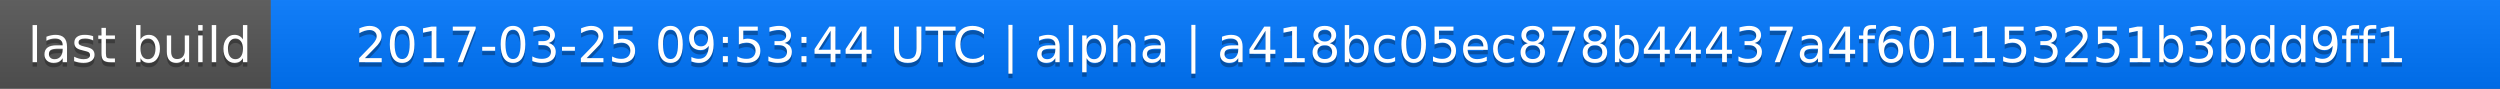
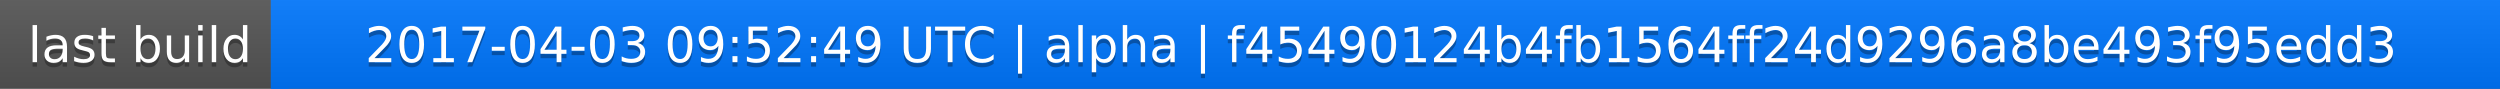
<svg xmlns="http://www.w3.org/2000/svg" width="563" height="20">
  <linearGradient id="a" x2="0" y2="100%">
    <stop offset="0" stop-color="#bbb" stop-opacity=".1" />
    <stop offset="1" stop-opacity=".1" />
  </linearGradient>
  <rect rx="0" width="563" height="20" fill="#555" />
  <rect rx="0" x="61" width="502" height="20" fill="#07f" />
  <path fill="#07f" d="M61 0h4v20h-4z" />
  <rect rx="0" width="563" height="20" fill="url(#a)" />
  <g fill="#fff" text-anchor="middle" font-family="DejaVu Sans,Verdana,Geneva,sans-serif" font-size="11">
    <text x="31.5" y="15" fill="#010101" fill-opacity=".3">last build</text>
    <text x="31.5" y="14">last build</text>
-     <text x="311" y="15" fill="#010101" fill-opacity=".3">2017-03-25 09:53:44 UTC | alpha | a418bc05ec878b44437a4f601153251b3bdd9ff1</text>
-     <text x="311" y="14">2017-03-25 09:53:44 UTC | alpha | a418bc05ec878b44437a4f601153251b3bdd9ff1</text>
+     <text x="311" y="15" fill="#010101" fill-opacity=".3">2017-04-03 09:52:49 UTC | alpha | f45490124b4fb1564ff24d9296a8be493f95edd3</text>
+     <text x="311" y="14">2017-04-03 09:52:49 UTC | alpha | f45490124b4fb1564ff24d9296a8be493f95edd3</text>
  </g>
</svg>
